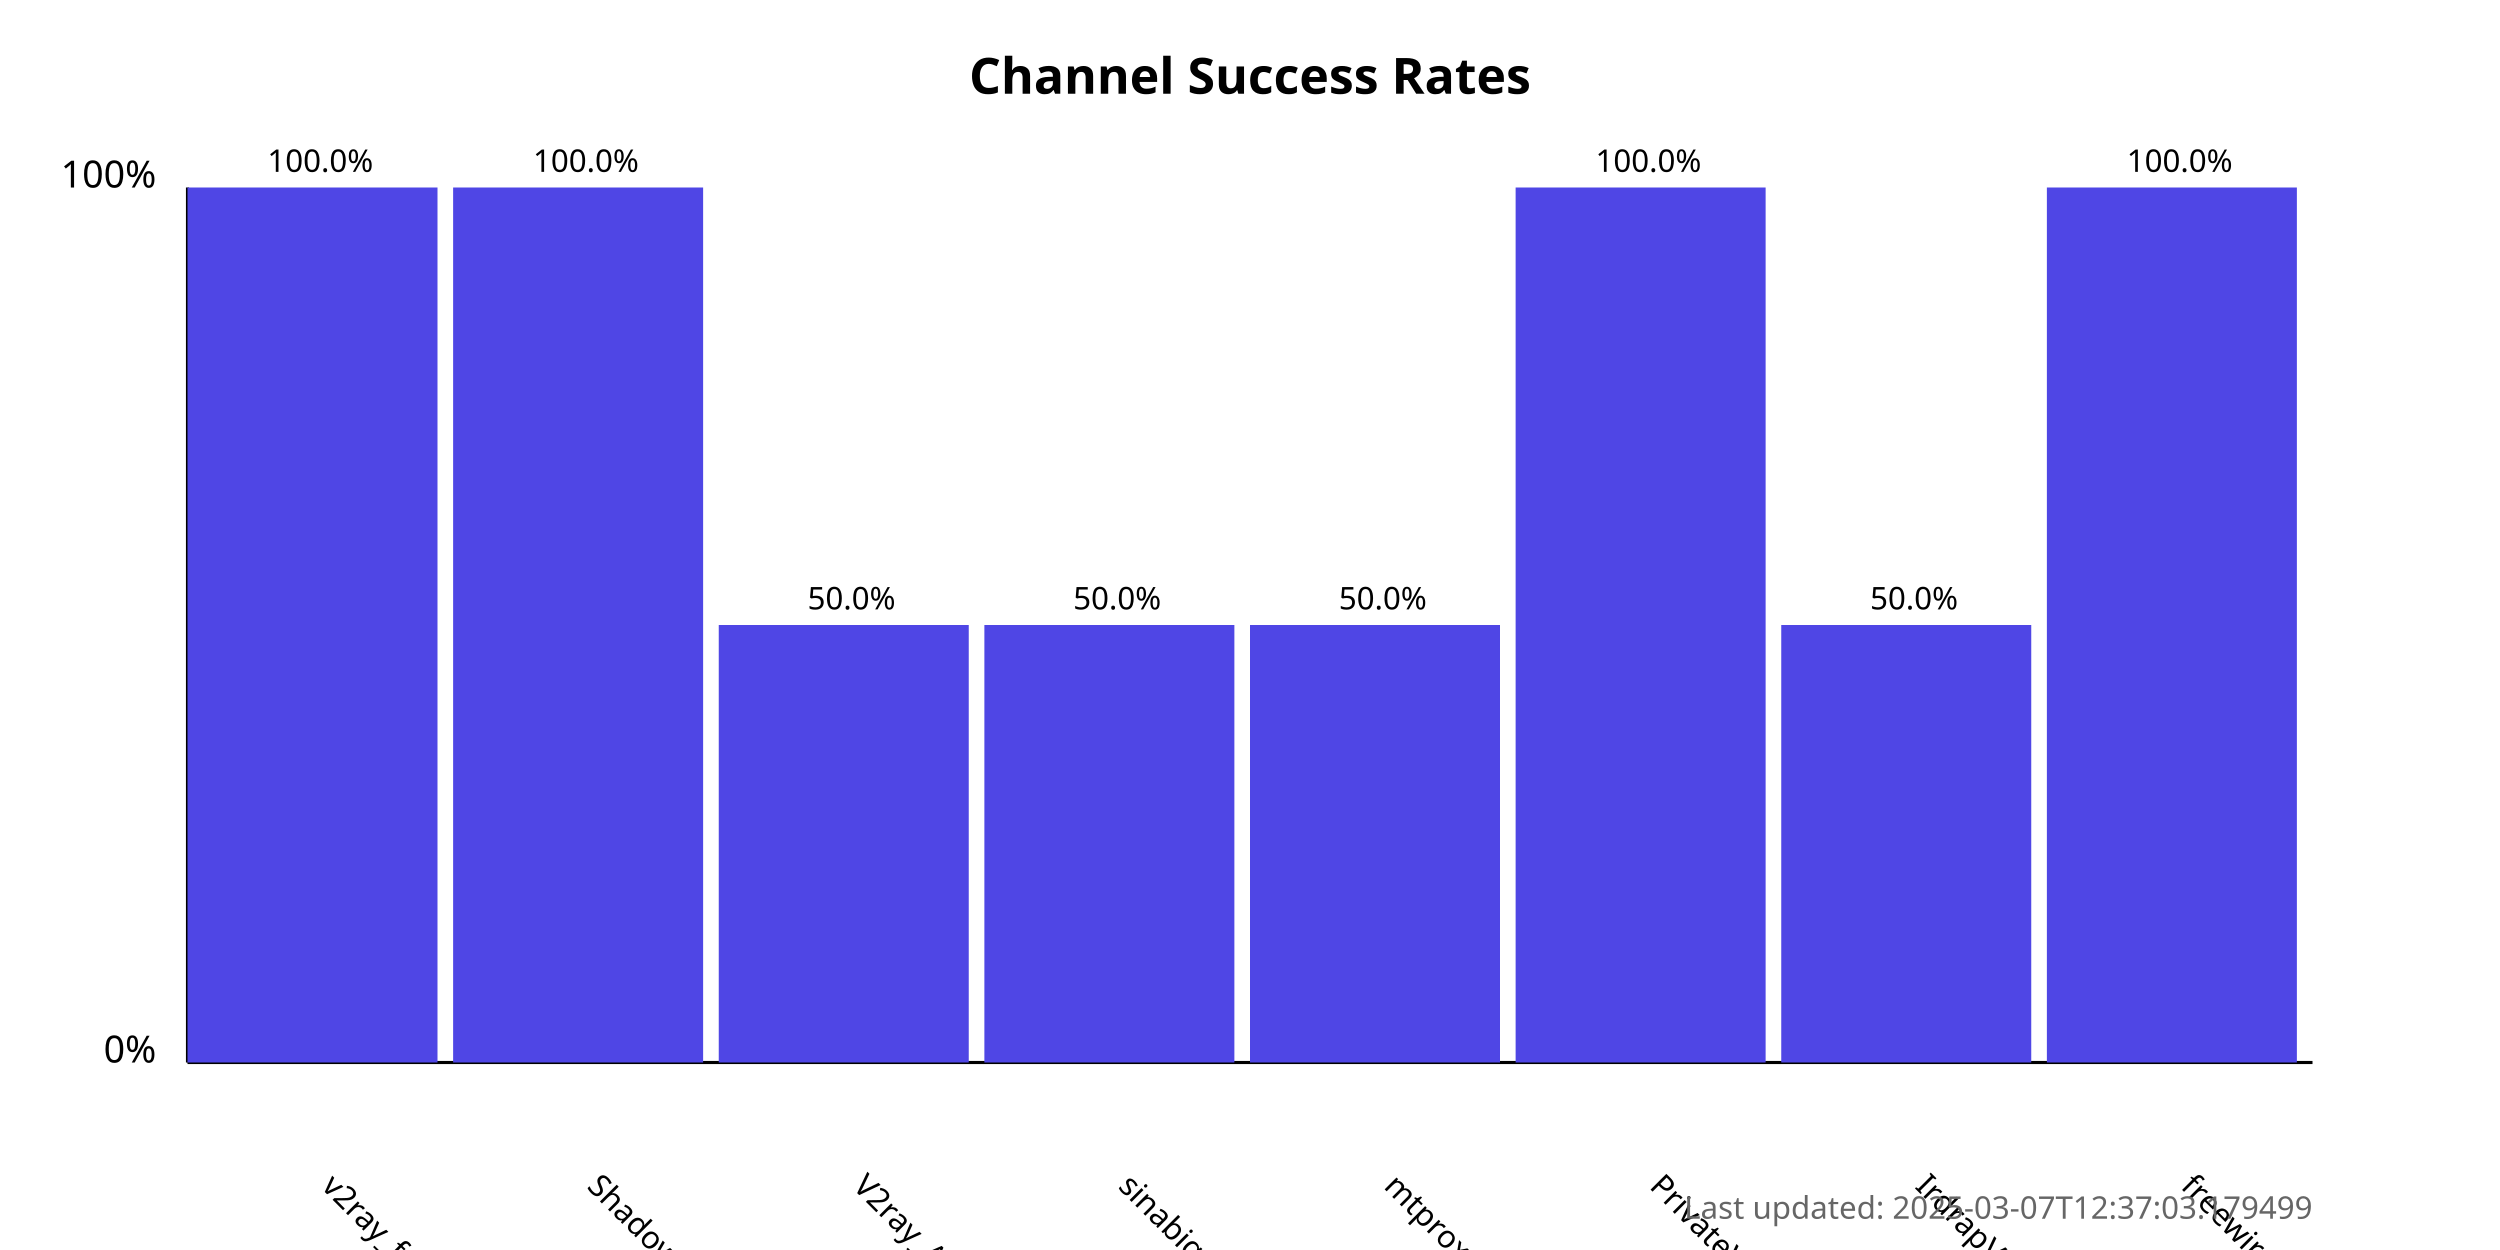
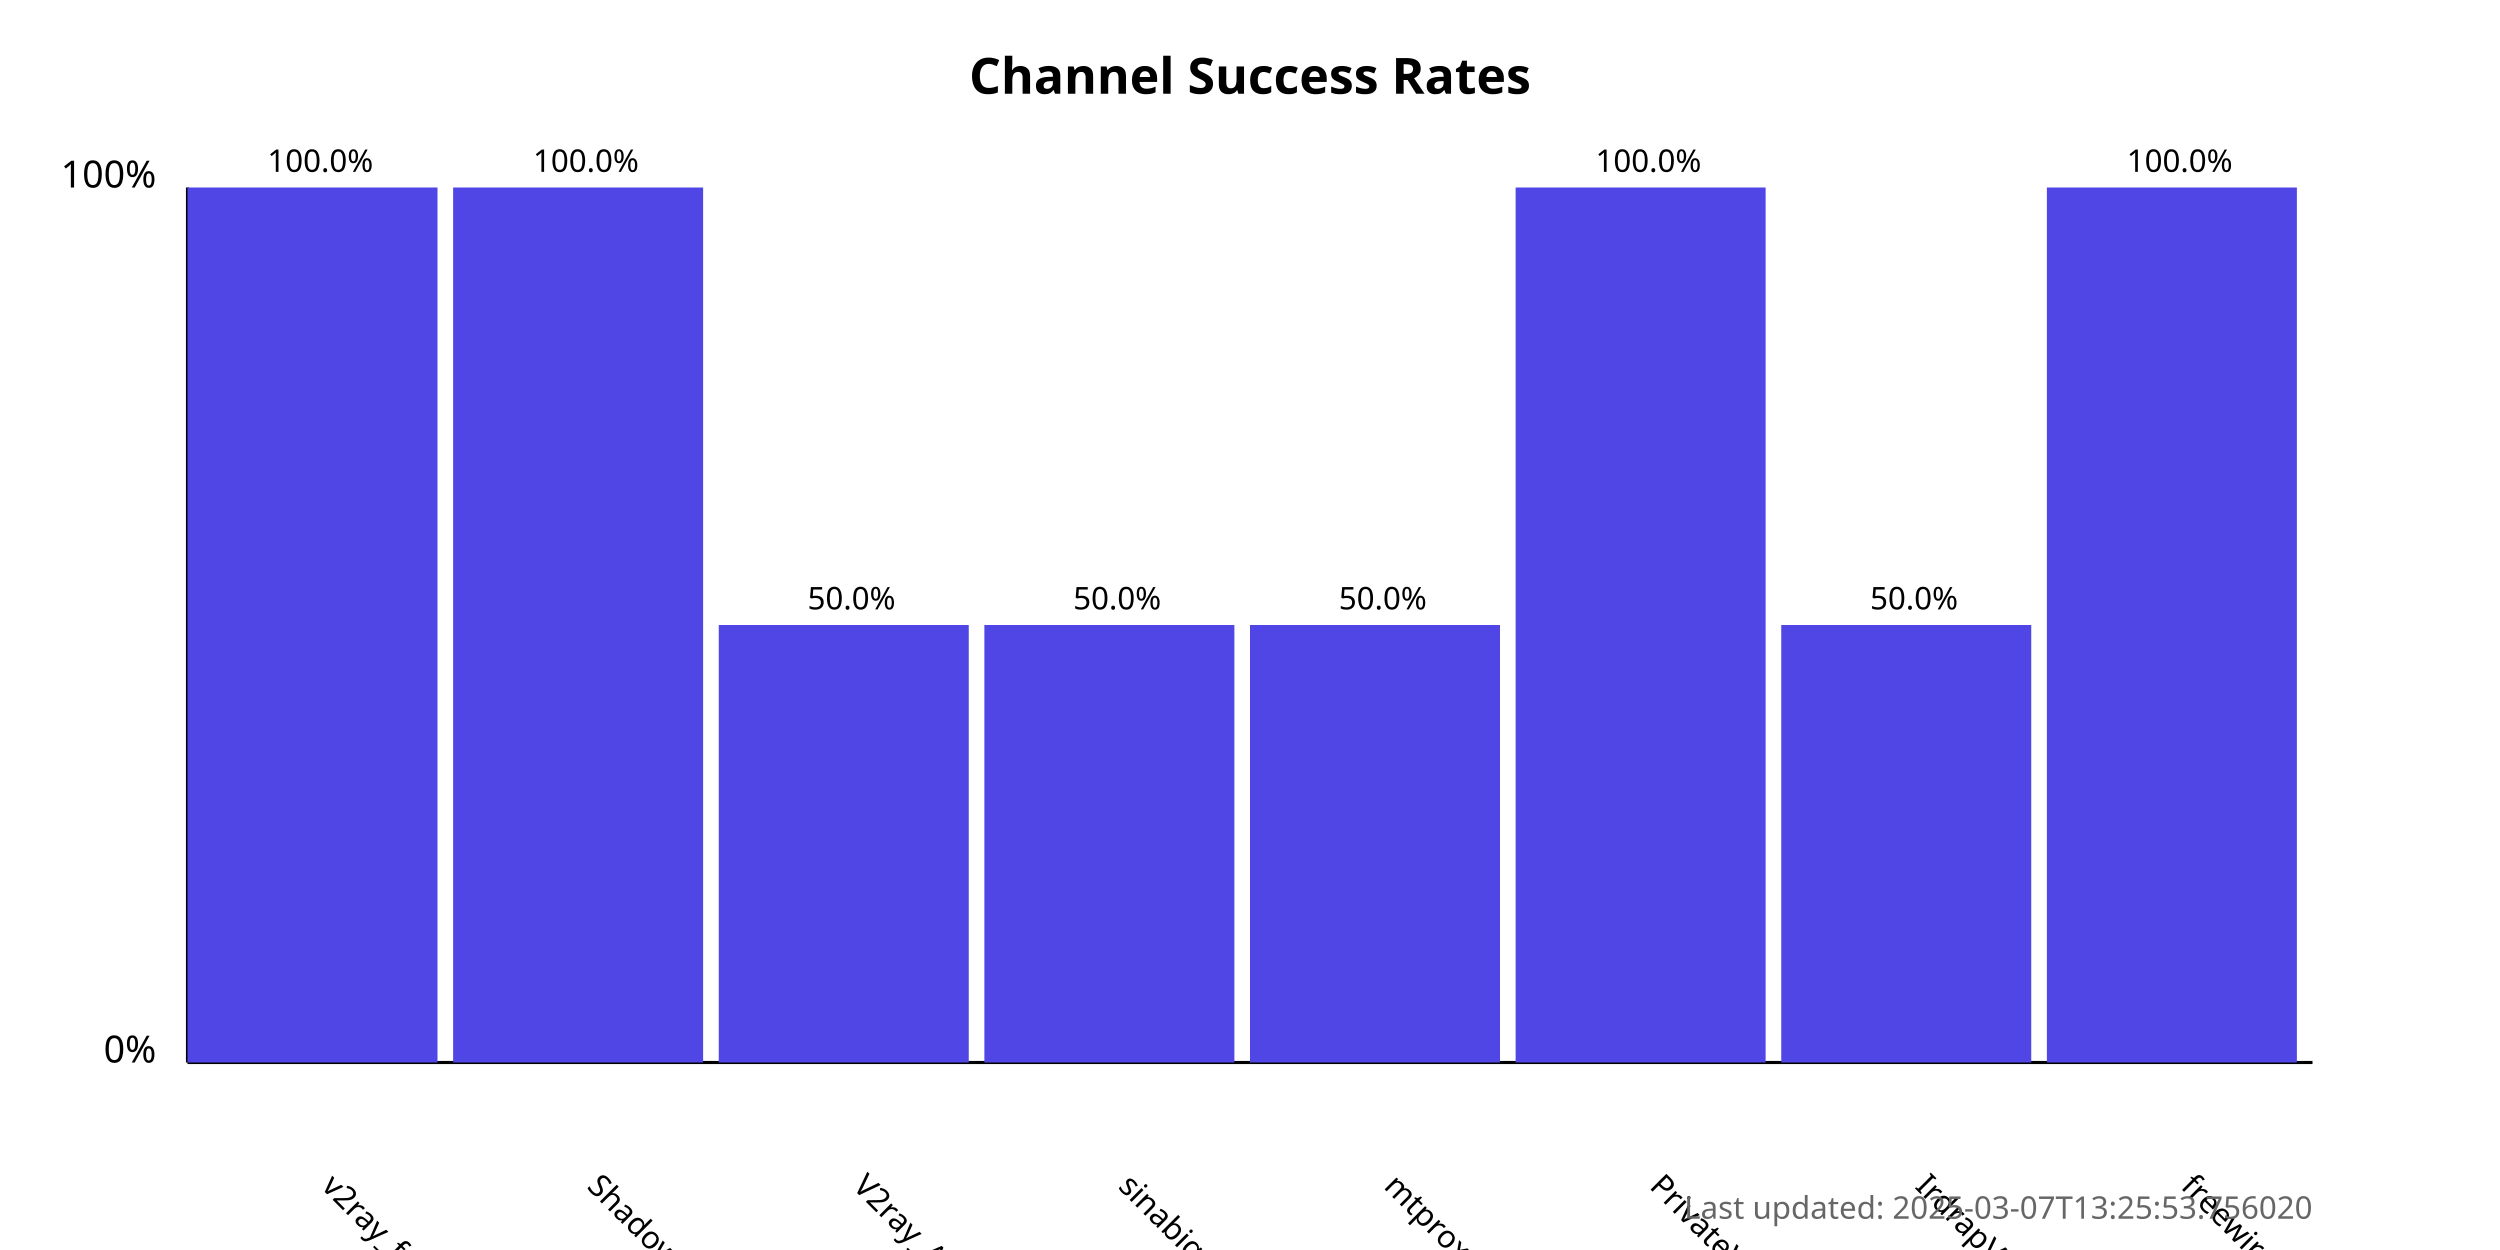
<svg xmlns="http://www.w3.org/2000/svg" width="800" height="400">
  <style>
            .chart-title { font: bold 16px sans-serif; }
            .axis-label { font: 12px sans-serif; }
            .tick-label { font: 10px sans-serif; }
            .bar { fill: #4f46e5; }
            .bar:hover { fill: #6366f1; }
            .timestamp { font: 10px sans-serif; fill: #666; }
        </style>
  <text x="400.0" y="30" text-anchor="middle" class="chart-title">
            Channel Success Rates
        </text>
  <line x1="60" y1="340" x2="60" y2="60" stroke="black" stroke-width="1" />
  <line x1="60" y1="340" x2="740" y2="340" stroke="black" stroke-width="1" />
  <text x="50" y="340" text-anchor="end" class="axis-label">0%</text>
  <text x="50" y="60" text-anchor="end" class="axis-label">100%</text>
  <g>
    <rect x="60" y="60.0" width="80.0" height="280.0" class="bar" />
    <text x="102.5" y="380" transform="rotate(45, 102.5, 380)" text-anchor="start" class="tick-label">
                v2ray_free_conf
            </text>
    <text x="102.5" y="55.0" text-anchor="middle" class="tick-label">
                100.0%
            </text>
  </g>
  <g>
    <rect x="145.0" y="60.0" width="80.0" height="280.0" class="bar" />
    <text x="187.5" y="380" transform="rotate(45, 187.5, 380)" text-anchor="start" class="tick-label">
                ShadowProxy66
            </text>
    <text x="187.5" y="55.0" text-anchor="middle" class="tick-label">
                100.0%
            </text>
  </g>
  <g>
    <rect x="230.0" y="200.0" width="80.0" height="140.0" class="bar" />
    <text x="272.5" y="380" transform="rotate(45, 272.5, 380)" text-anchor="start" class="tick-label">
                V2ray_Alpha
            </text>
    <text x="272.5" y="195.0" text-anchor="middle" class="tick-label">
                50.0%
            </text>
  </g>
  <g>
    <rect x="315.0" y="200.0" width="80.0" height="140.0" class="bar" />
    <text x="357.5" y="380" transform="rotate(45, 357.5, 380)" text-anchor="start" class="tick-label">
                sinabigo
            </text>
    <text x="357.5" y="195.0" text-anchor="middle" class="tick-label">
                50.0%
            </text>
  </g>
  <g>
    <rect x="400.0" y="200.0" width="80.0" height="140.0" class="bar" />
    <text x="442.5" y="380" transform="rotate(45, 442.5, 380)" text-anchor="start" class="tick-label">
                mtproxy_lists
            </text>
    <text x="442.5" y="195.0" text-anchor="middle" class="tick-label">
                50.0%
            </text>
  </g>
  <g>
    <rect x="485.0" y="60.0" width="80.0" height="280.0" class="bar" />
    <text x="527.5" y="380" transform="rotate(45, 527.5, 380)" text-anchor="start" class="tick-label">
                PrivateVPNs
            </text>
    <text x="527.5" y="55.0" text-anchor="middle" class="tick-label">
                100.0%
            </text>
  </g>
  <g>
    <rect x="570.0" y="200.0" width="80.0" height="140.0" class="bar" />
    <text x="612.5" y="380" transform="rotate(45, 612.5, 380)" text-anchor="start" class="tick-label">
                IrdrapVPNnews
            </text>
    <text x="612.5" y="195.0" text-anchor="middle" class="tick-label">
                50.0%
            </text>
  </g>
  <g>
    <rect x="655.0" y="60.0" width="80.0" height="280.0" class="bar" />
    <text x="697.5" y="380" transform="rotate(45, 697.5, 380)" text-anchor="start" class="tick-label">
                freewireguard
            </text>
    <text x="697.5" y="55.0" text-anchor="middle" class="tick-label">
                100.0%
            </text>
  </g>
  <text x="740" y="390" text-anchor="end" class="timestamp">
-             Last updated: 2025-03-07T12:37:03.179499
+             Last updated: 2025-03-07T13:25:53.756020
        </text>
</svg>
